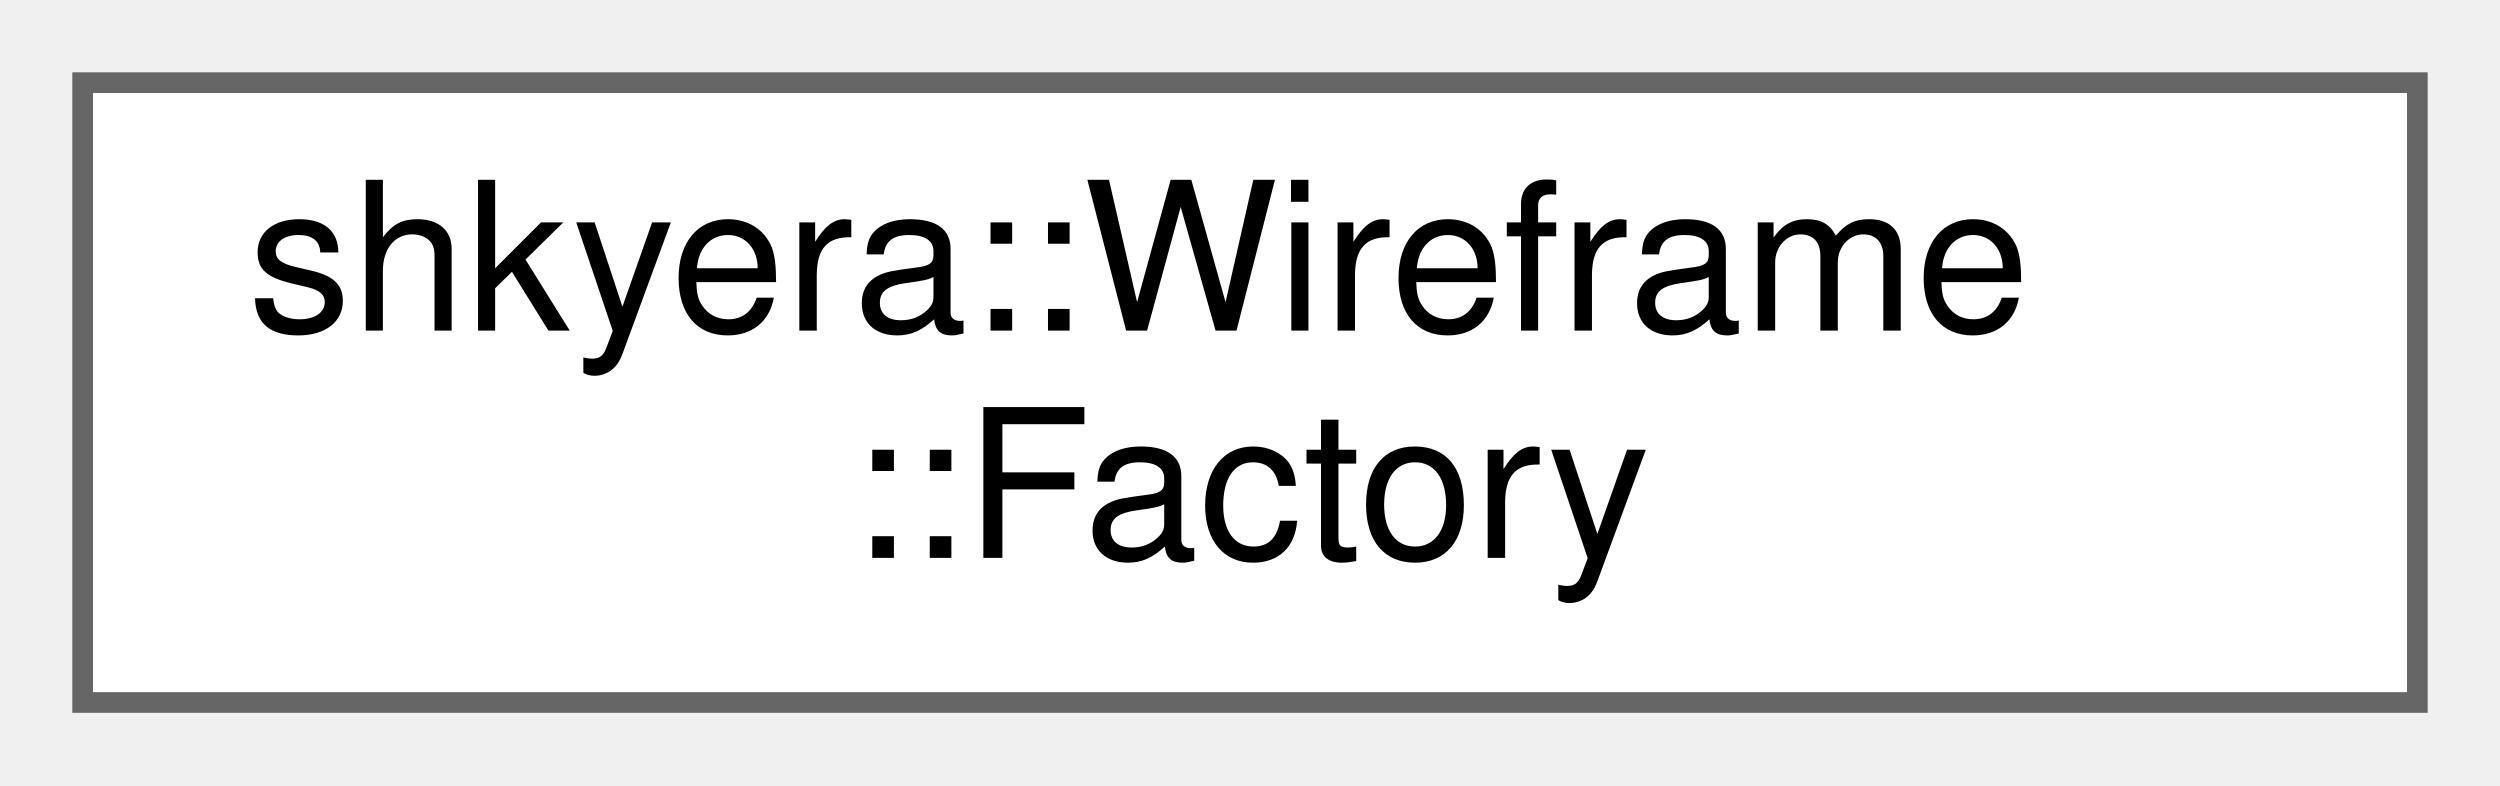
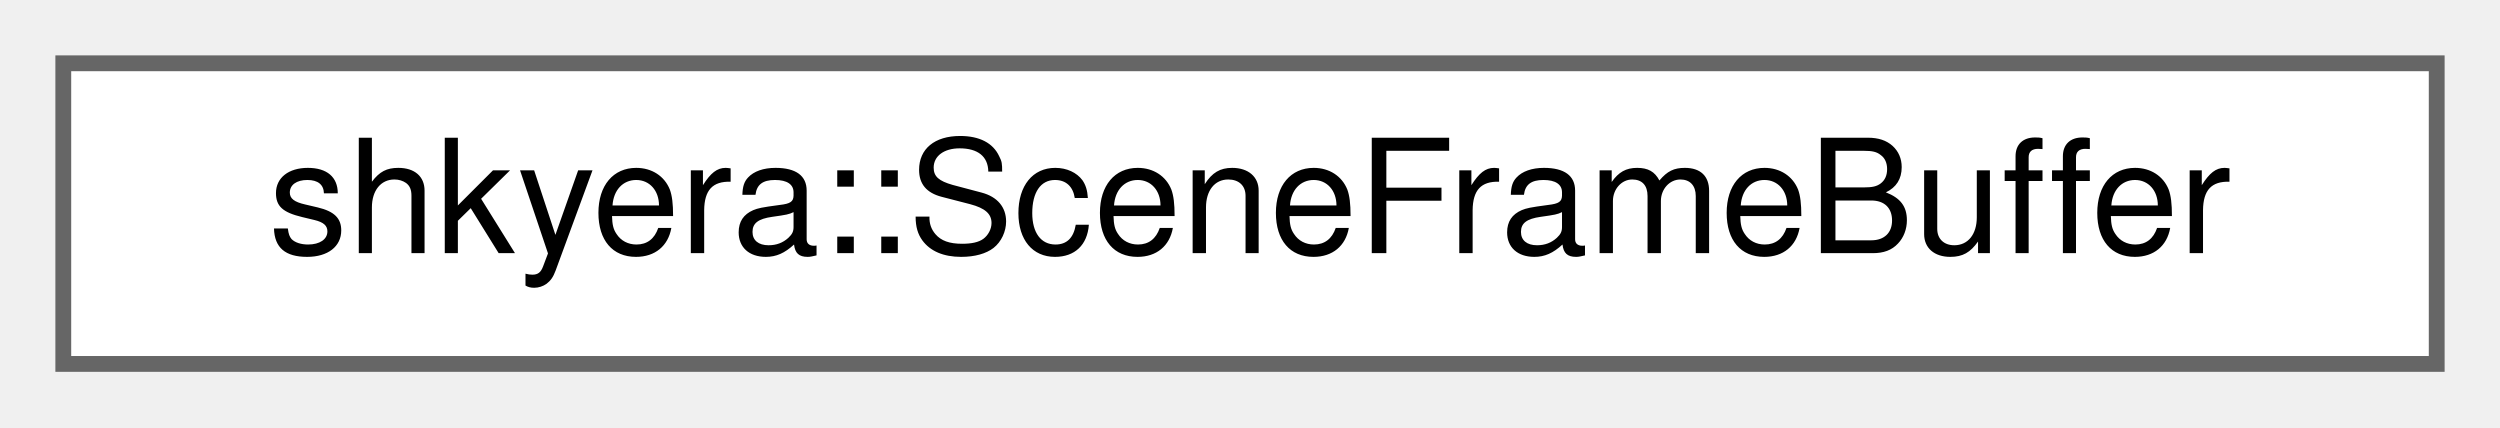
- <svg xmlns="http://www.w3.org/2000/svg" xmlns:xlink="http://www.w3.org/1999/xlink" width="121pt" height="38pt" viewBox="0.00 0.00 121.00 38.00">
-   <g id="graph0" class="graph" transform="scale(1 1) rotate(0) translate(4 34)">
+ <svg xmlns="http://www.w3.org/2000/svg" xmlns:xlink="http://www.w3.org/1999/xlink" width="158pt" height="27pt" viewBox="0.00 0.00 158.00 27.00">
+   <g id="graph0" class="graph" transform="scale(1 1) rotate(0) translate(4 23)">
    <g id="Node000000" class="node">
      <g id="a_Node000000">
-         <a xlink:href="classshkyera_1_1_wireframe_1_1_factory.html" target="_top" xlink:title=" ">
-           <polygon fill="white" stroke="#666666" points="113,-30 0,-30 0,0 113,0 113,-30" />
-           <text text-anchor="start" x="8" y="-18" font-family="Helvetica,sans-Serif" font-size="10.00">shkyera::Wireframe</text>
-           <text text-anchor="middle" x="56.5" y="-7" font-family="Helvetica,sans-Serif" font-size="10.00">::Factory</text>
+         <a xlink:href="classshkyera_1_1_scene_frame_buffer.html" target="_top" xlink:title=" ">
+           <polygon fill="white" stroke="#666666" points="150,-19 0,-19 0,0 150,0 150,-19" />
+           <text text-anchor="middle" x="75" y="-7" font-family="Helvetica,sans-Serif" font-size="10.00">shkyera::SceneFrameBuffer</text>
        </a>
      </g>
    </g>
  </g>
</svg>
